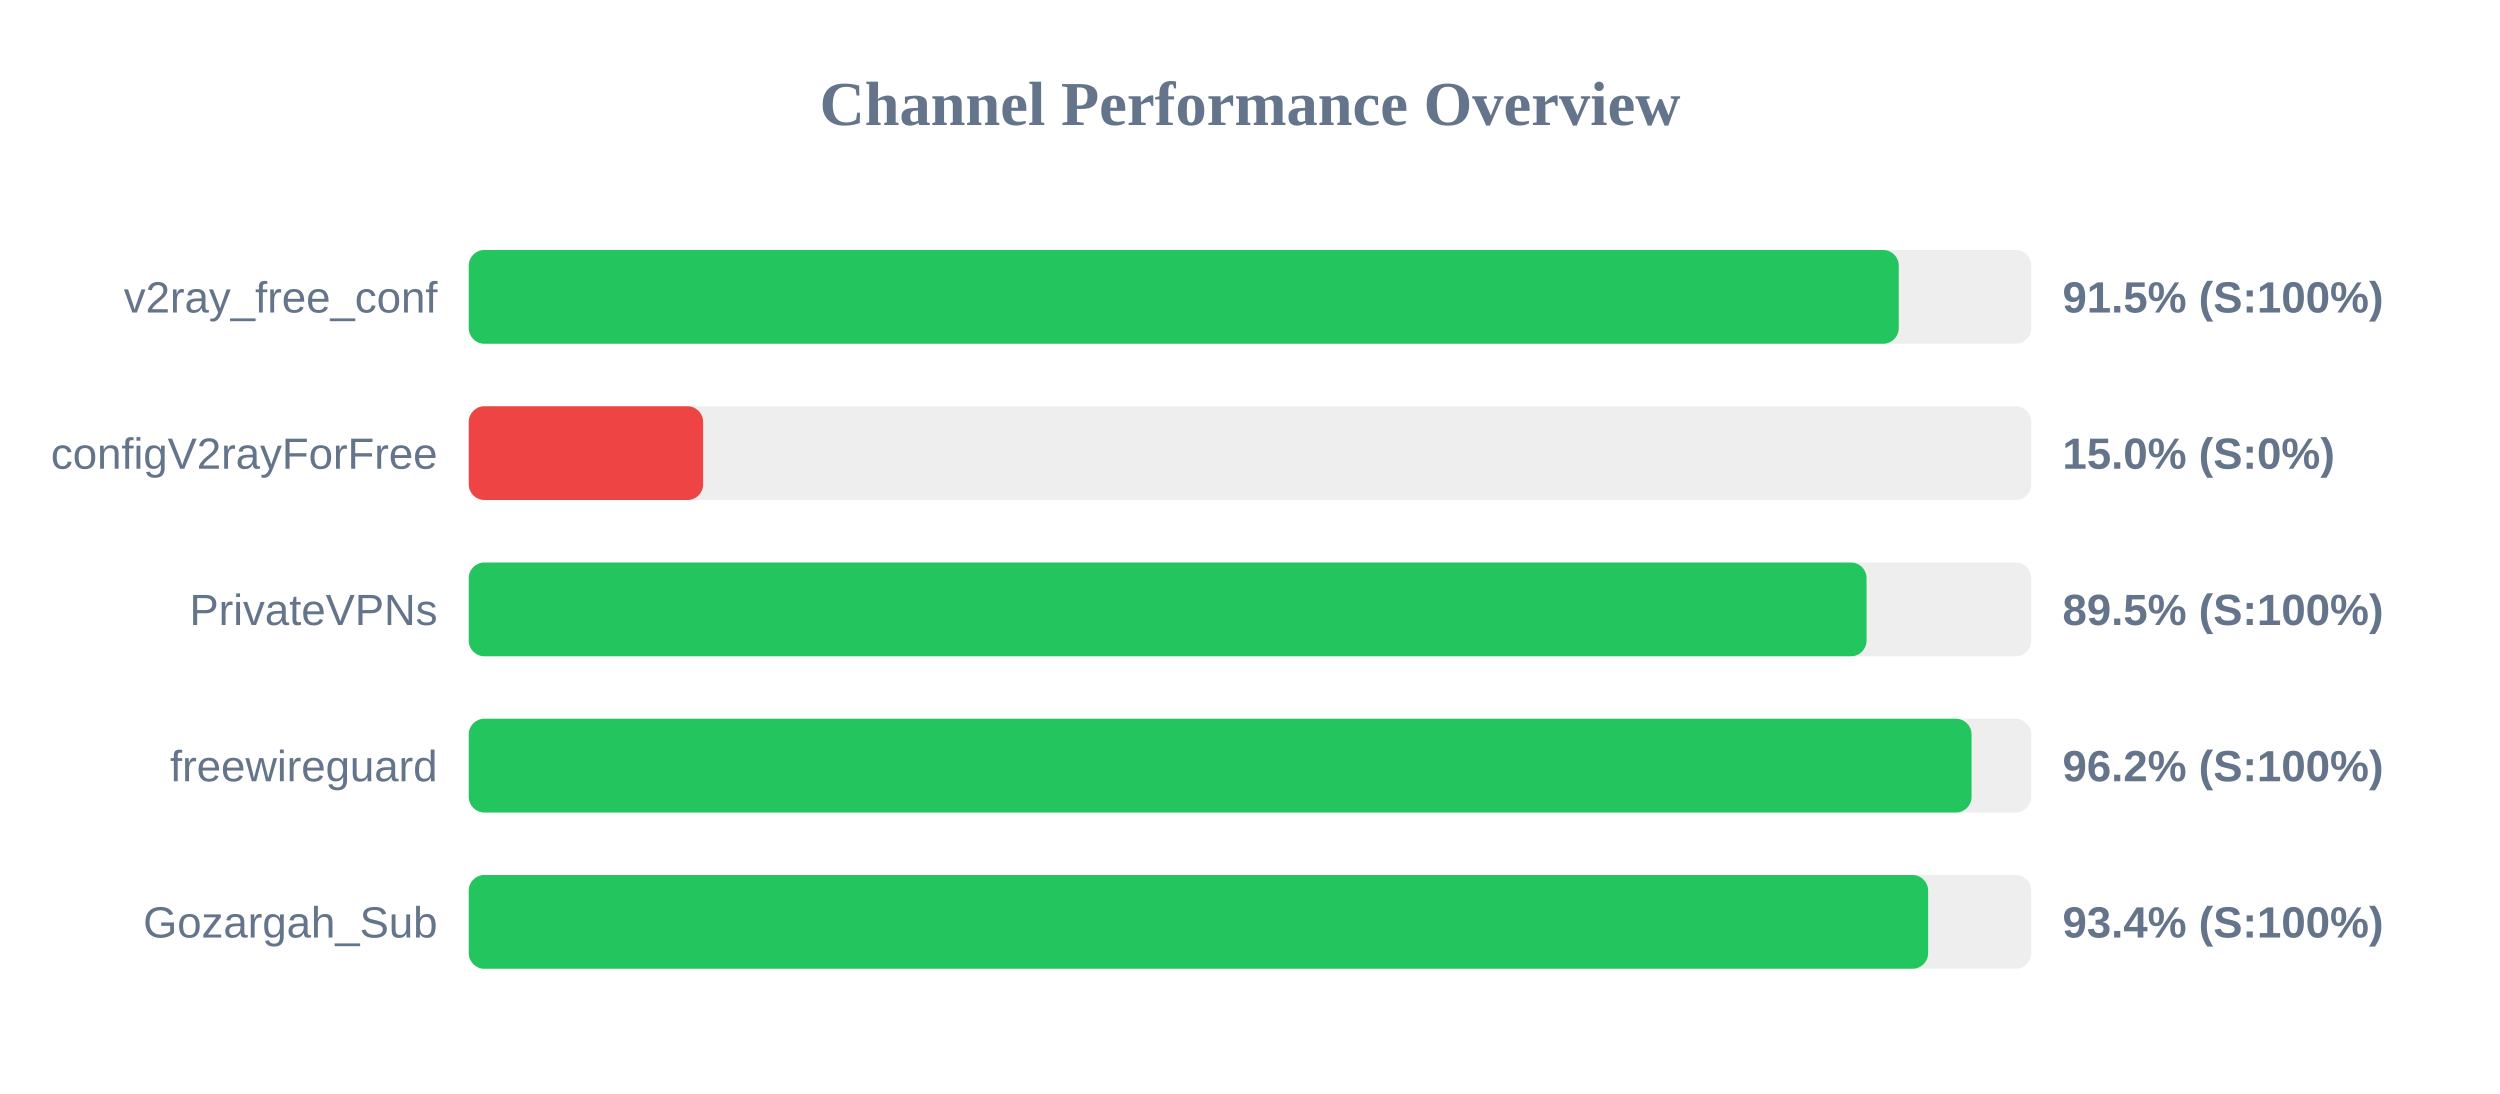
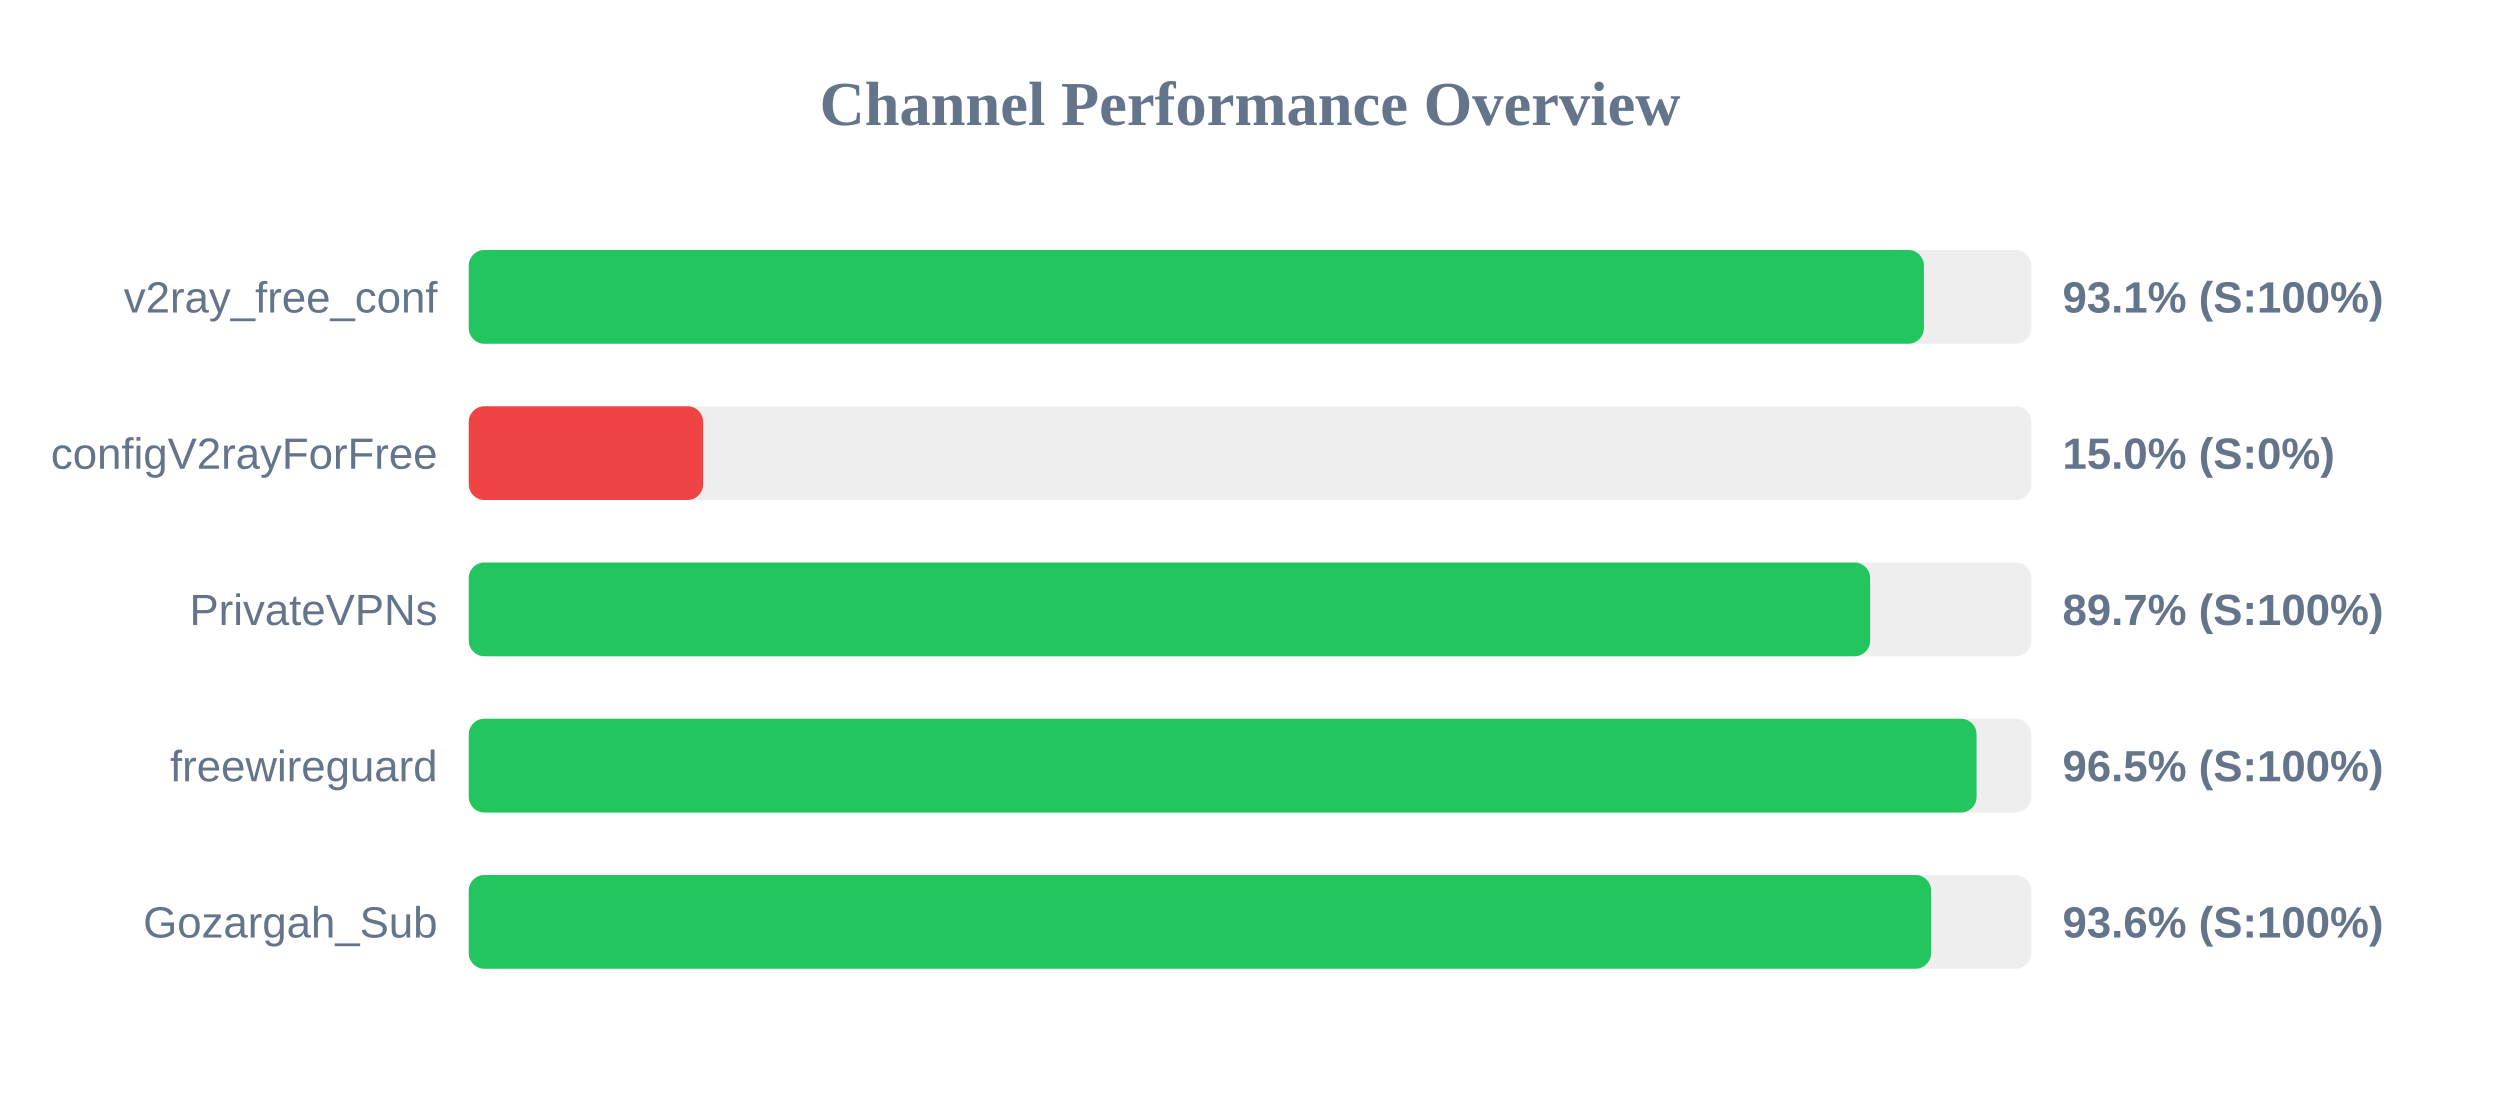
<svg xmlns="http://www.w3.org/2000/svg" width="800" height="350" version="1.1">
  <style>
        .row { font: 14px Arial; fill: #64748b; }
        .score { font: bold 14px Arial; fill: #64748b; }
    </style>
  <text x="400" y="40" text-anchor="middle" font-size="20px" font-weight="bold" fill="#64748b">Channel Performance Overview</text>
  <rect x="150" y="80" width="500" height="30" fill="#eee" rx="5" />
-   <rect x="150" y="80" width="457.6" height="30" fill="#22c55e" rx="5" />
+   <rect x="150" y="80" width="465.65" height="30" fill="#22c55e" rx="5" />
  <text x="140" y="100" text-anchor="end" class="row">v2ray_free_conf</text>
-   <text x="660" y="100" text-anchor="start" class="score">91.5% (S:100%)</text>
+   <text x="660" y="100" text-anchor="start" class="score">93.1% (S:100%)</text>
  <rect x="150" y="130" width="500" height="30" fill="#eee" rx="5" />
  <rect x="150" y="130" width="75.0" height="30" fill="#ef4444" rx="5" />
  <text x="140" y="150" text-anchor="end" class="row">configV2rayForFree</text>
  <text x="660" y="150" text-anchor="start" class="score">15.0% (S:0%)</text>
  <rect x="150" y="180" width="500" height="30" fill="#eee" rx="5" />
-   <rect x="150" y="180" width="447.3" height="30" fill="#22c55e" rx="5" />
+   <rect x="150" y="180" width="448.45" height="30" fill="#22c55e" rx="5" />
  <text x="140" y="200" text-anchor="end" class="row">PrivateVPNs</text>
-   <text x="660" y="200" text-anchor="start" class="score">89.5% (S:100%)</text>
+   <text x="660" y="200" text-anchor="start" class="score">89.7% (S:100%)</text>
  <rect x="150" y="230" width="500" height="30" fill="#eee" rx="5" />
-   <rect x="150" y="230" width="480.9" height="30" fill="#22c55e" rx="5" />
+   <rect x="150" y="230" width="482.5" height="30" fill="#22c55e" rx="5" />
  <text x="140" y="250" text-anchor="end" class="row">freewireguard</text>
-   <text x="660" y="250" text-anchor="start" class="score">96.2% (S:100%)</text>
+   <text x="660" y="250" text-anchor="start" class="score">96.5% (S:100%)</text>
  <rect x="150" y="280" width="500" height="30" fill="#eee" rx="5" />
-   <rect x="150" y="280" width="467.0" height="30" fill="#22c55e" rx="5" />
+   <rect x="150" y="280" width="467.95" height="30" fill="#22c55e" rx="5" />
  <text x="140" y="300" text-anchor="end" class="row">Gozargah_Sub</text>
-   <text x="660" y="300" text-anchor="start" class="score">93.4% (S:100%)</text>
+   <text x="660" y="300" text-anchor="start" class="score">93.6% (S:100%)</text>
</svg>
